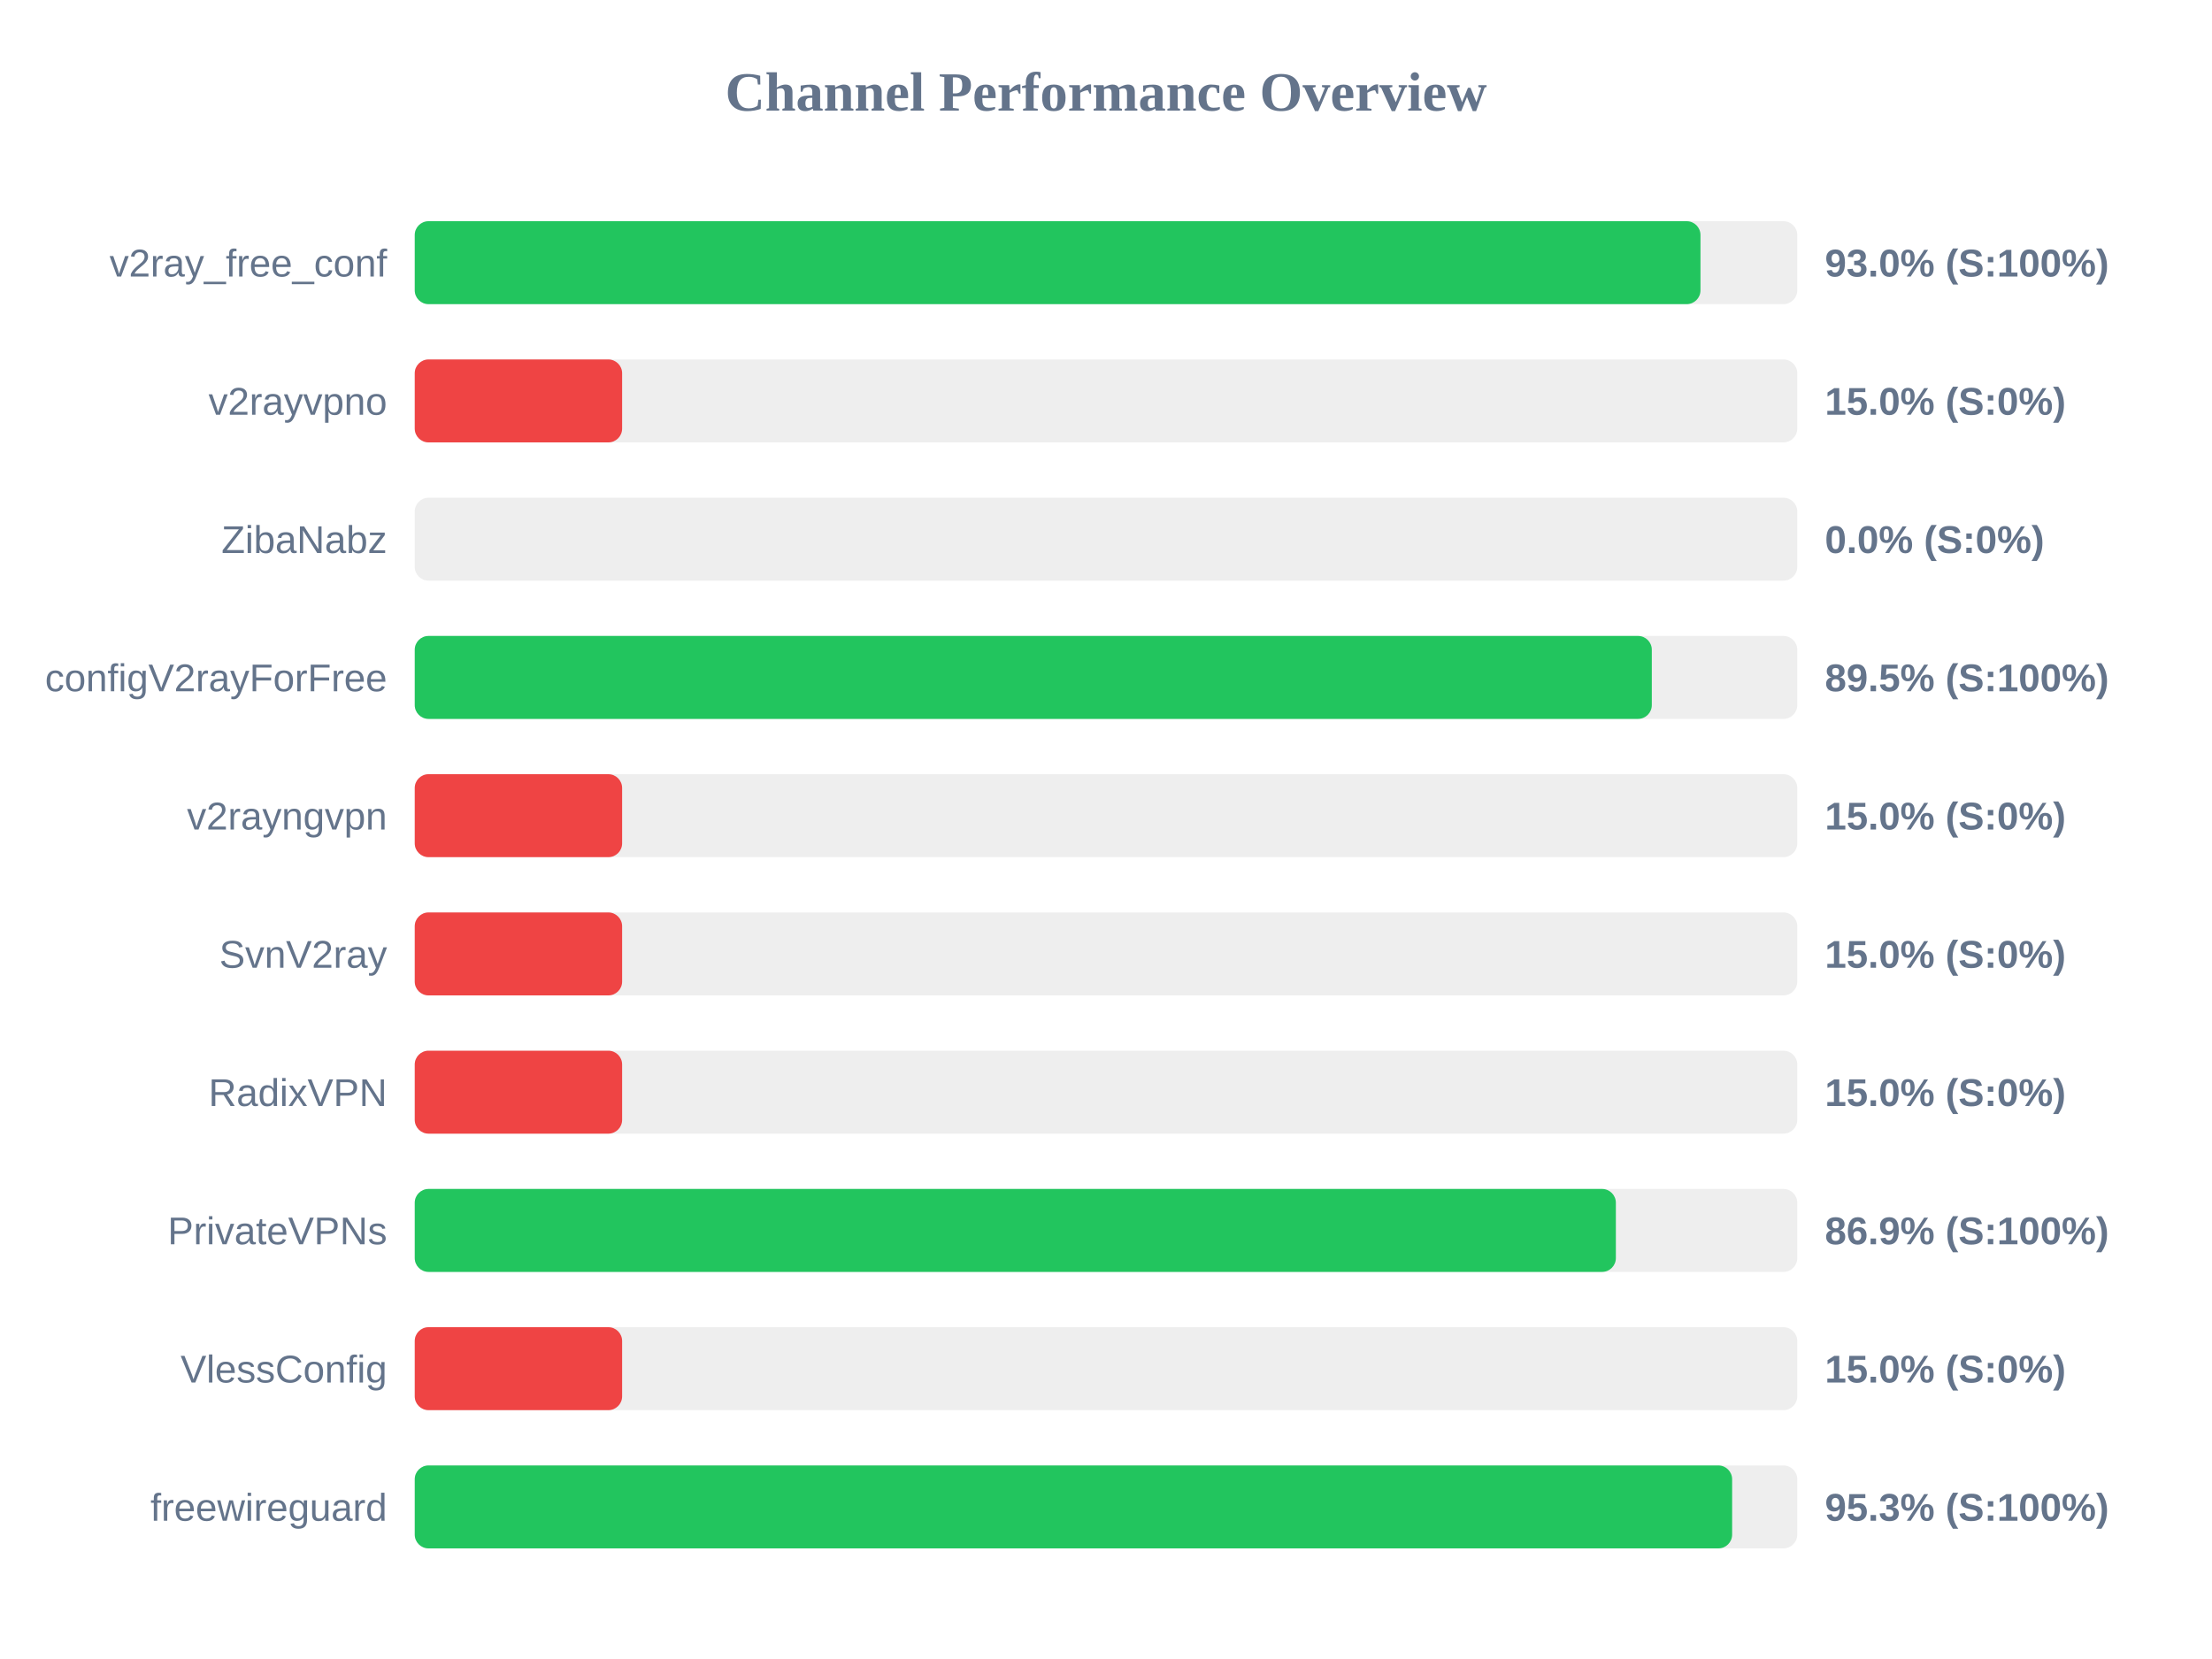
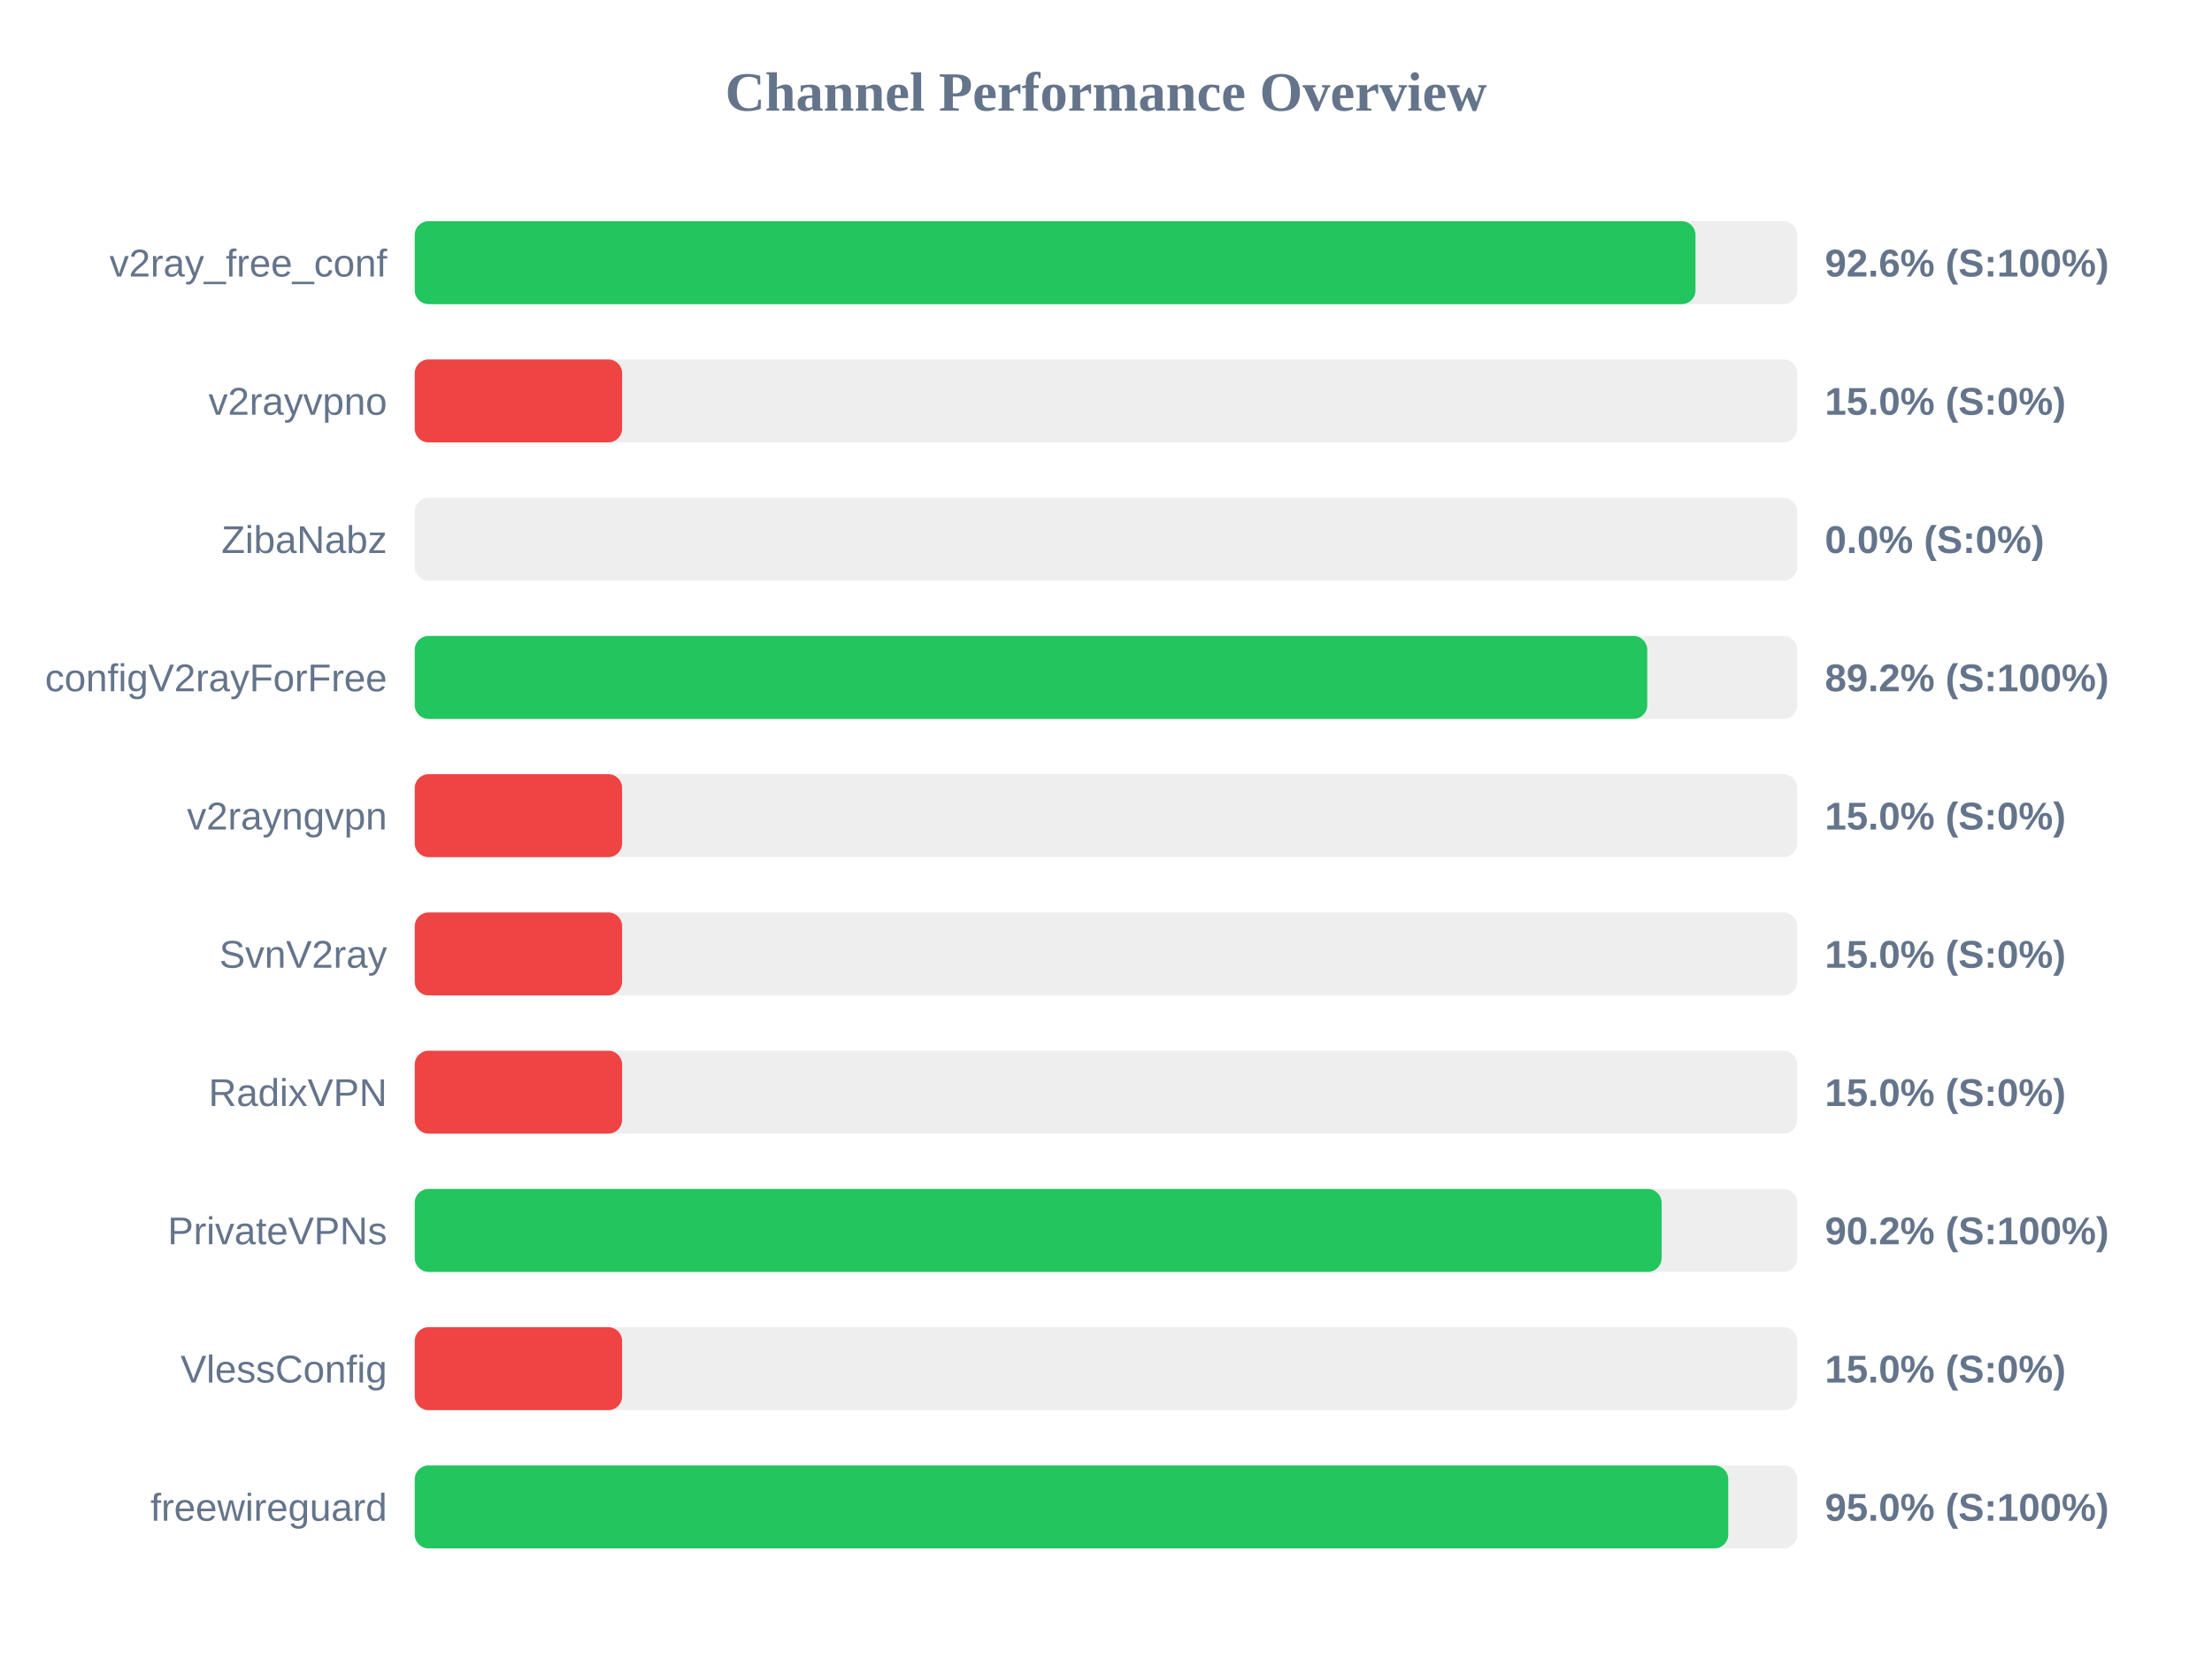
<svg xmlns="http://www.w3.org/2000/svg" width="800" height="600" version="1.1">
  <style>
        .row { font: 14px Arial; fill: #64748b; }
        .score { font: bold 14px Arial; fill: #64748b; }
    </style>
  <text x="400" y="40" text-anchor="middle" font-size="20px" font-weight="bold" fill="#64748b">Channel Performance Overview</text>
  <rect x="150" y="80" width="500" height="30" fill="#eee" rx="5" />
-   <rect x="150" y="80" width="465.0" height="30" fill="#22c55e" rx="5" />
+   <rect x="150" y="80" width="463.2" height="30" fill="#22c55e" rx="5" />
  <text x="140" y="100" text-anchor="end" class="row">v2ray_free_conf</text>
-   <text x="660" y="100" text-anchor="start" class="score">93.0% (S:100%)</text>
+   <text x="660" y="100" text-anchor="start" class="score">92.6% (S:100%)</text>
  <rect x="150" y="130" width="500" height="30" fill="#eee" rx="5" />
  <rect x="150" y="130" width="75.0" height="30" fill="#ef4444" rx="5" />
  <text x="140" y="150" text-anchor="end" class="row">v2rayvpno</text>
  <text x="660" y="150" text-anchor="start" class="score">15.0% (S:0%)</text>
  <rect x="150" y="180" width="500" height="30" fill="#eee" rx="5" />
  <rect x="150" y="180" width="0.0" height="30" fill="#ef4444" rx="5" />
  <text x="140" y="200" text-anchor="end" class="row">ZibaNabz</text>
  <text x="660" y="200" text-anchor="start" class="score">0.0% (S:0%)</text>
  <rect x="150" y="230" width="500" height="30" fill="#eee" rx="5" />
-   <rect x="150" y="230" width="447.4" height="30" fill="#22c55e" rx="5" />
+   <rect x="150" y="230" width="445.75" height="30" fill="#22c55e" rx="5" />
  <text x="140" y="250" text-anchor="end" class="row">configV2rayForFree</text>
-   <text x="660" y="250" text-anchor="start" class="score">89.5% (S:100%)</text>
+   <text x="660" y="250" text-anchor="start" class="score">89.2% (S:100%)</text>
  <rect x="150" y="280" width="500" height="30" fill="#eee" rx="5" />
  <rect x="150" y="280" width="75.0" height="30" fill="#ef4444" rx="5" />
  <text x="140" y="300" text-anchor="end" class="row">v2rayngvpn</text>
  <text x="660" y="300" text-anchor="start" class="score">15.0% (S:0%)</text>
  <rect x="150" y="330" width="500" height="30" fill="#eee" rx="5" />
  <rect x="150" y="330" width="75.0" height="30" fill="#ef4444" rx="5" />
  <text x="140" y="350" text-anchor="end" class="row">SvnV2ray</text>
  <text x="660" y="350" text-anchor="start" class="score">15.0% (S:0%)</text>
  <rect x="150" y="380" width="500" height="30" fill="#eee" rx="5" />
  <rect x="150" y="380" width="75.0" height="30" fill="#ef4444" rx="5" />
  <text x="140" y="400" text-anchor="end" class="row">RadixVPN</text>
  <text x="660" y="400" text-anchor="start" class="score">15.0% (S:0%)</text>
  <rect x="150" y="430" width="500" height="30" fill="#eee" rx="5" />
-   <rect x="150" y="430" width="434.4" height="30" fill="#22c55e" rx="5" />
+   <rect x="150" y="430" width="450.95" height="30" fill="#22c55e" rx="5" />
  <text x="140" y="450" text-anchor="end" class="row">PrivateVPNs</text>
-   <text x="660" y="450" text-anchor="start" class="score">86.9% (S:100%)</text>
+   <text x="660" y="450" text-anchor="start" class="score">90.2% (S:100%)</text>
  <rect x="150" y="480" width="500" height="30" fill="#eee" rx="5" />
  <rect x="150" y="480" width="75.0" height="30" fill="#ef4444" rx="5" />
  <text x="140" y="500" text-anchor="end" class="row">VlessConfig</text>
  <text x="660" y="500" text-anchor="start" class="score">15.0% (S:0%)</text>
  <rect x="150" y="530" width="500" height="30" fill="#eee" rx="5" />
-   <rect x="150" y="530" width="476.45" height="30" fill="#22c55e" rx="5" />
+   <rect x="150" y="530" width="475.05" height="30" fill="#22c55e" rx="5" />
  <text x="140" y="550" text-anchor="end" class="row">freewireguard</text>
-   <text x="660" y="550" text-anchor="start" class="score">95.3% (S:100%)</text>
+   <text x="660" y="550" text-anchor="start" class="score">95.0% (S:100%)</text>
</svg>
